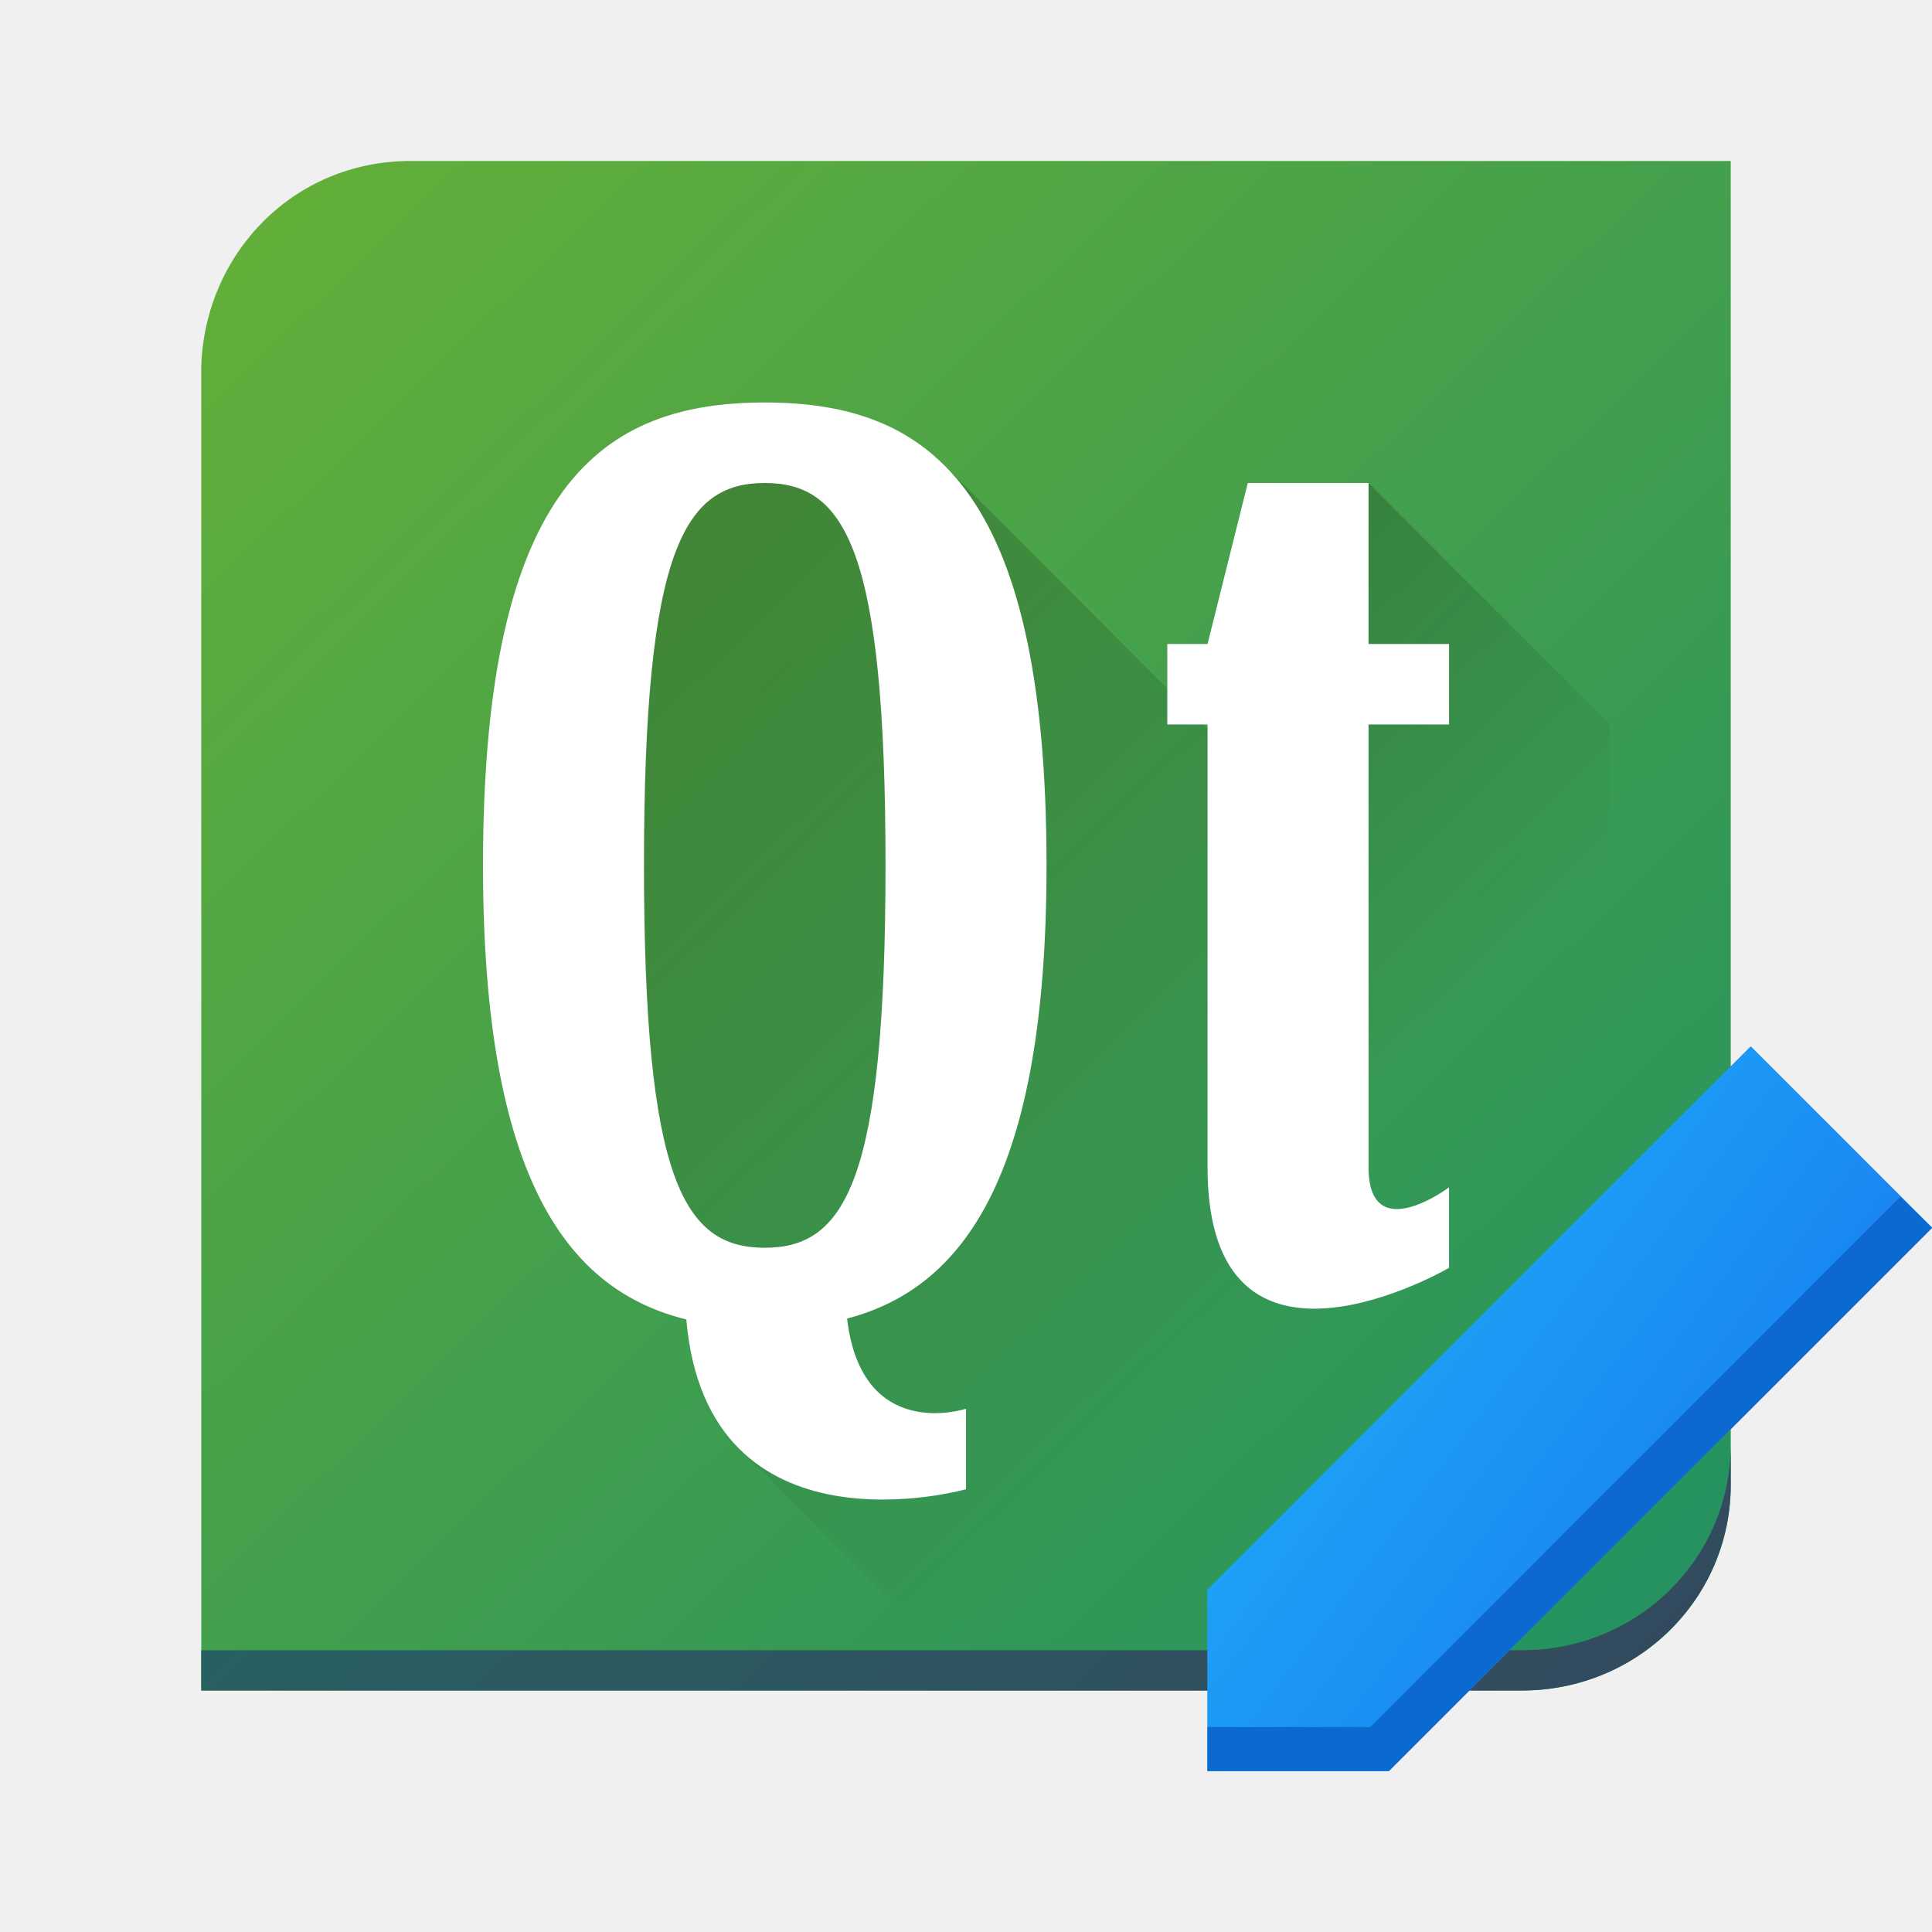
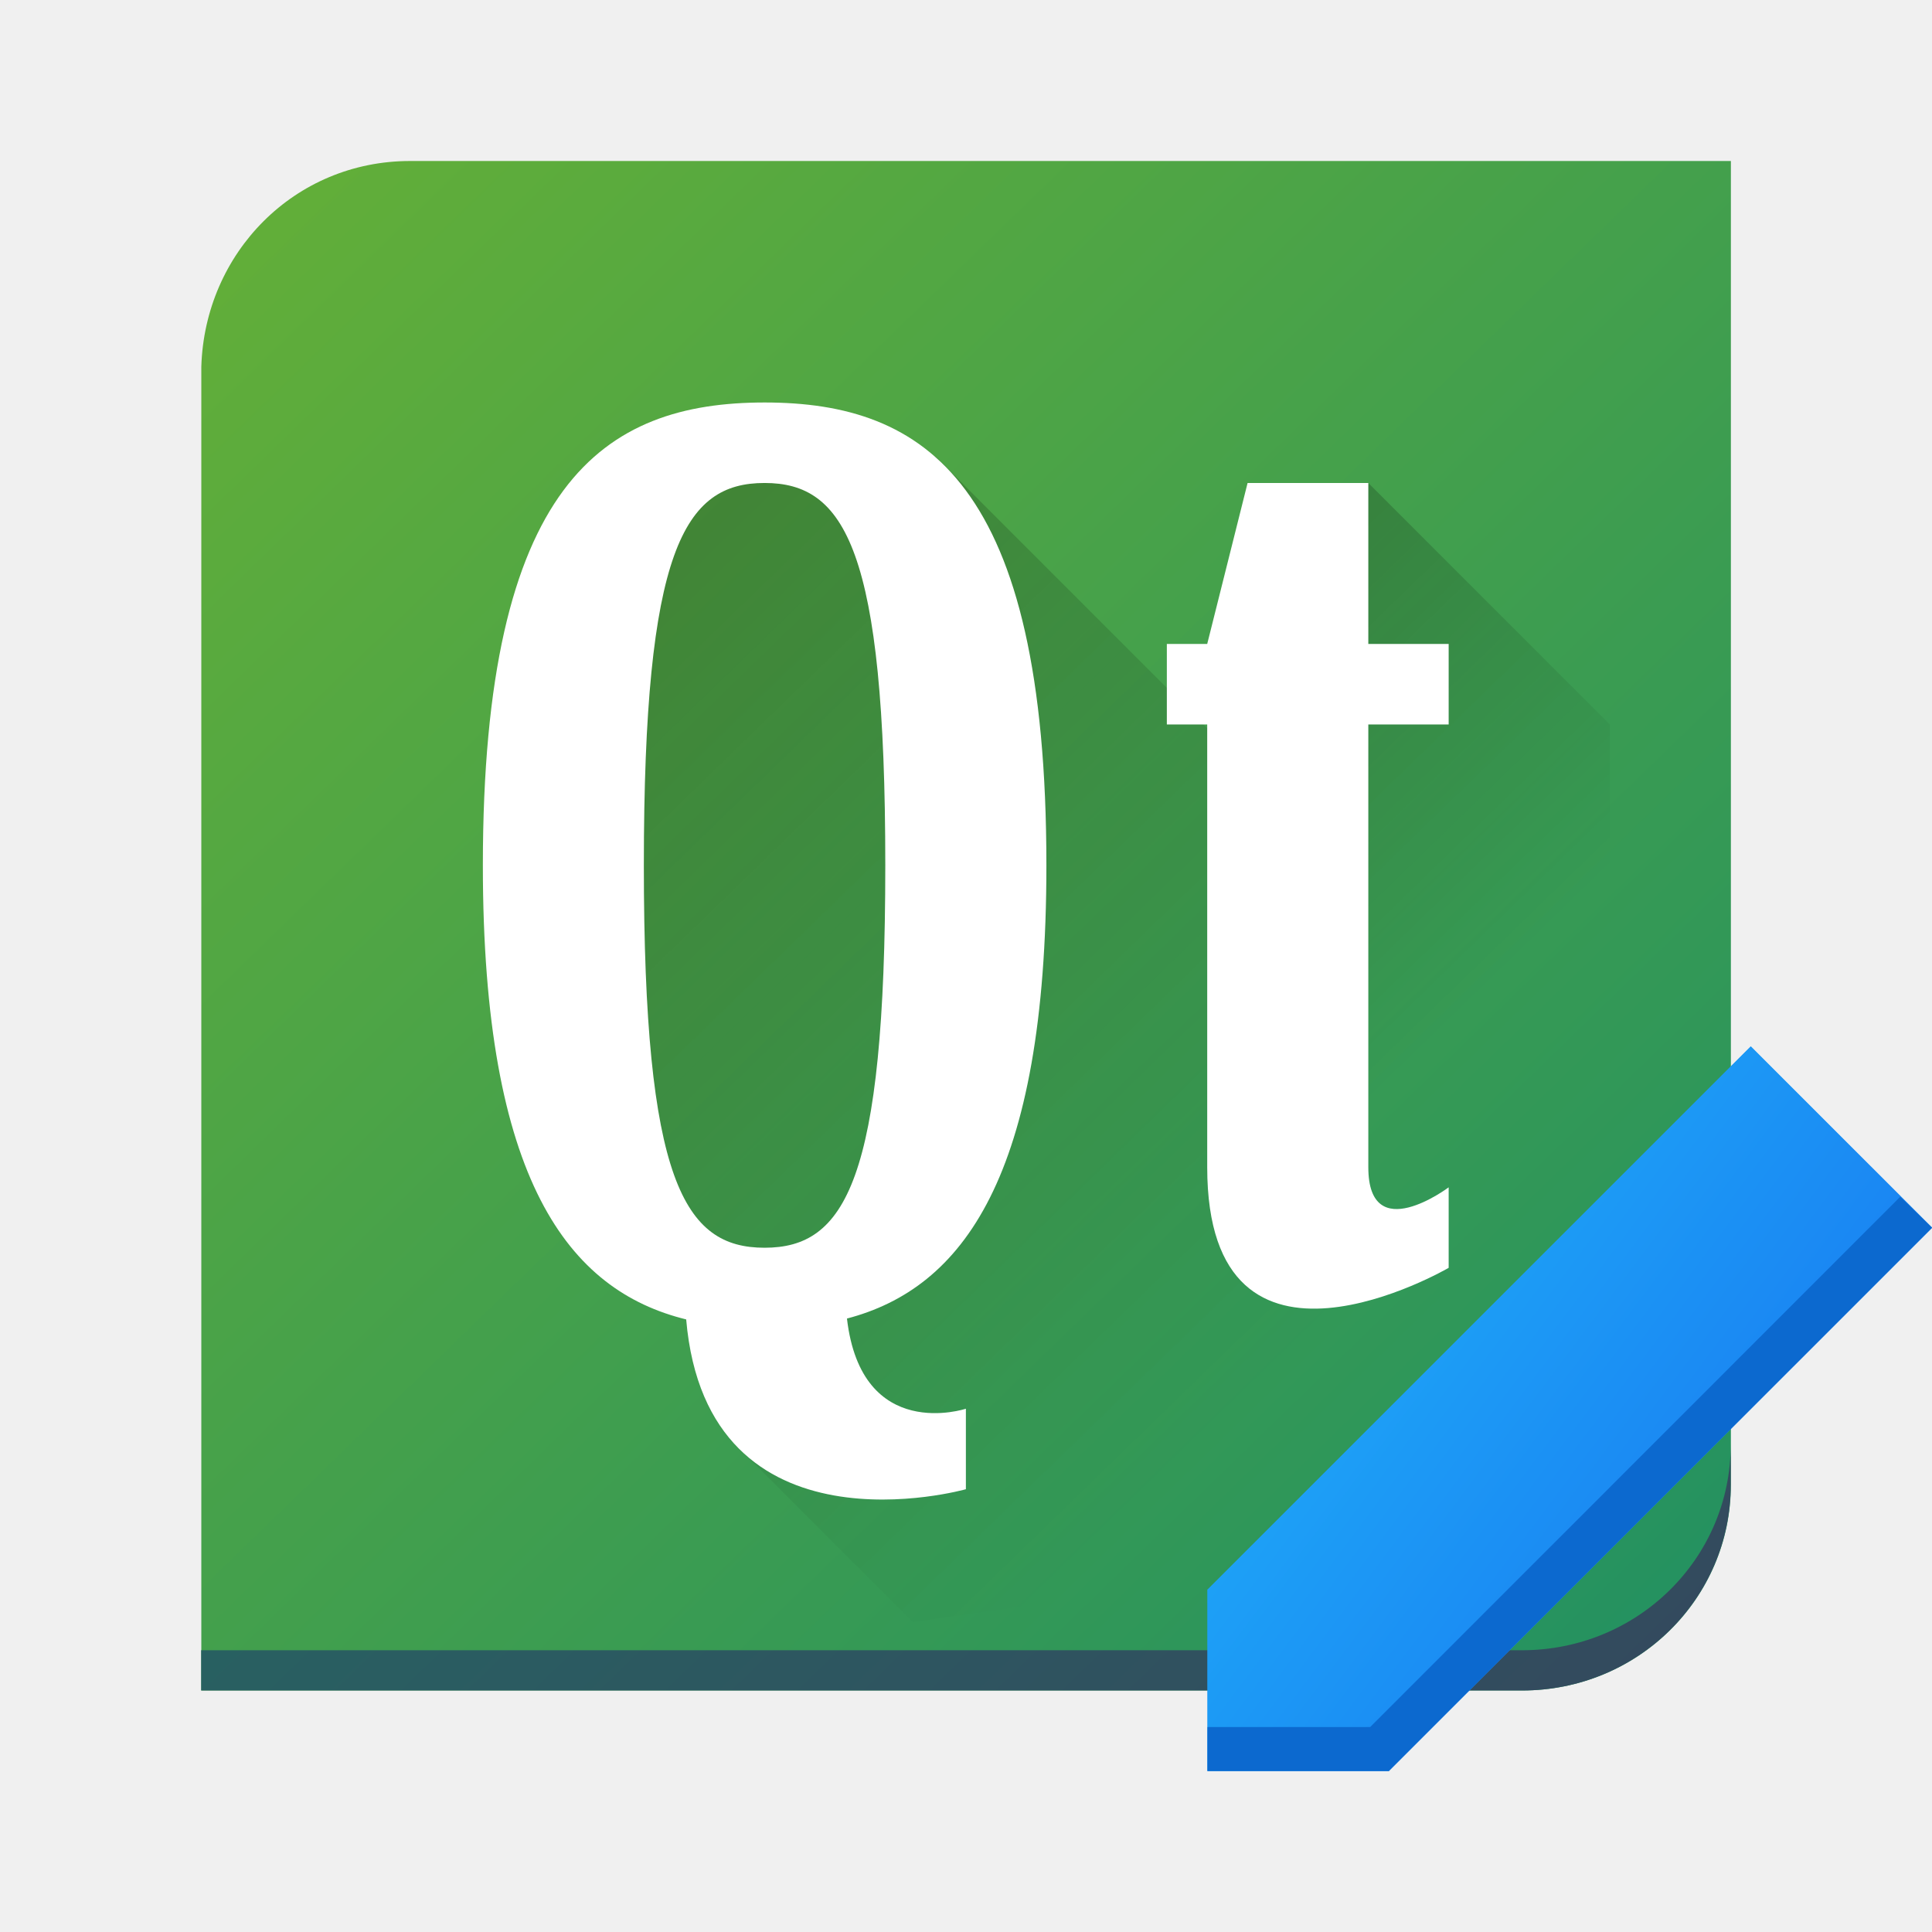
- <svg xmlns="http://www.w3.org/2000/svg" xmlns:xlink="http://www.w3.org/1999/xlink" width="48" version="1.1" height="48" id="svg2">
-   <defs id="defs2987">
-     <linearGradient id="linearGradient4286">
-       <stop style="stop-color:#66b036" id="stop4288" />
-       <stop offset="1" style="stop-color:#239161" id="stop4290" />
+ <svg xmlns="http://www.w3.org/2000/svg" xmlns:xlink="http://www.w3.org/1999/xlink" width="48" height="48">
+   <defs>
+     <linearGradient id="a" y1="16.333" x1="14.556" y2="5.667" x2=".333" gradientUnits="userSpaceOnUse" gradientTransform="matrix(1.13274 0 0 1.14985-19.481 18.15)">
+       <stop stop-color="#197cf1" />
+       <stop offset="1" stop-color="#20bcfa" />
    </linearGradient>
-     <linearGradient id="linearGradient4223">
-       <stop id="stop4225" />
-       <stop offset="1" style="stop-opacity:0" id="stop4227" />
+     <linearGradient id="b" y1="37.956" x1="-2.994" y2="-.883" x2="-41.26" gradientUnits="userSpaceOnUse" gradientTransform="translate(0-1.022)">
+       <stop stop-color="#34495e" />
+       <stop offset="1" stop-color="#1c7865" />
    </linearGradient>
-     <linearGradient id="linearGradient4899">
-       <stop style="stop-color:#34495e" id="stop4901" />
-       <stop offset="1" style="stop-color:#1c7865" id="stop4903" />
+     <linearGradient id="c" y1="9.178" x1="-14.65" y2="17.522" x2="-6.43" gradientUnits="userSpaceOnUse" gradientTransform="translate(1.01-1.022)">
+       <stop />
+       <stop offset="1" stop-opacity="0" />
    </linearGradient>
-     <style id="current-color-scheme" type="text/css">
-       .ColorScheme-Text {
-         color:#4d4d4d;
-       }
-       .ColorScheme-Background {
-         color:#eff0f1;
-       }
-       .ColorScheme-Highlight {
-         color:#3daee9;
-       }
-       .ColorScheme-ViewText {
-         color:#31363b;
-       }
-       .ColorScheme-ViewBackground {
-         color:#fcfcfc;
-       }
-       .ColorScheme-ViewHover {
-         color:#93cee9;
-       }
-       .ColorScheme-ViewFocus{
-         color:#3daee9;
-       }
-       .ColorScheme-ButtonText {
-         color:#31363b;
-       }
-       .ColorScheme-ButtonBackground {
-         color:#eff0f1;
-       }
-       .ColorScheme-ButtonHover {
-         color:#93cee9;
-       }
-       .ColorScheme-ButtonFocus{
-         color:#3daee9;
-       }
-       </style>
-     <linearGradient id="linearGradient4143">
-       <stop id="stop4145" style="stop-color:#197cf1" />
-       <stop id="stop4147" style="stop-color:#20bcfa" offset="1" />
+     <linearGradient xlink:href="#c" id="d" y1="9.268" x1="-28.756" y2="27.436" x2="-10.858" gradientUnits="userSpaceOnUse" gradientTransform="translate(0-1.022)" />
+     <linearGradient id="e" y1="-.883" x1="-41.26" y2="37.956" x2="-2.994" gradientUnits="userSpaceOnUse" gradientTransform="translate(-1.01-1.022)">
+       <stop stop-color="#66b036" />
+       <stop offset="1" stop-color="#239161" />
    </linearGradient>
-     <linearGradient xlink:href="#linearGradient4143" id="linearGradient4220-7" x1="14.556" y1="16.333" x2="0.333" y2="5.667" gradientUnits="userSpaceOnUse" gradientTransform="matrix(1.132737,0,0,1.149846,-19.48147,18.15297)" />
-     <linearGradient xlink:href="#linearGradient4143" id="linearGradient4220-2-0" x1="14.556" y1="16.333" x2="0.333" y2="5.667" gradientUnits="userSpaceOnUse" gradientTransform="matrix(1.132737,0,0,1.149846,-19.48147,18.15297)" />
-     <linearGradient xlink:href="#linearGradient4899" id="linearGradient4282-5-0" y1="37.956" x1="-2.994" y2="-0.883" x2="-41.255" gradientUnits="userSpaceOnUse" gradientTransform="translate(1.3664592e-6,-1.022086)" />
-     <linearGradient xlink:href="#linearGradient4223" id="linearGradient4229-8-2-6" y1="9.178" x1="-14.65" y2="17.522" x2="-6.43" gradientUnits="userSpaceOnUse" gradientTransform="translate(1.006879,-1.022087)" />
-     <linearGradient xlink:href="#linearGradient4223" id="linearGradient4229-9-9" y1="9.268" x1="-28.756" y2="27.436" x2="-10.858" gradientUnits="userSpaceOnUse" gradientTransform="translate(3.664592e-7,-1.022087)" />
-     <linearGradient xlink:href="#linearGradient4286" id="linearGradient4282-1" y1="-0.883" x1="-41.255" y2="37.956" x2="-2.994" gradientUnits="userSpaceOnUse" gradientTransform="translate(-1.006881,-1.022086)" />
-     <style id="current-color-scheme-8" type="text/css">
-       .ColorScheme-Text {
-         color:#4d4d4d;
-       }
-       .ColorScheme-Background {
-         color:#eff0f1;
-       }
-       .ColorScheme-Highlight {
-         color:#3daee9;
-       }
-       .ColorScheme-ViewText {
-         color:#31363b;
-       }
-       .ColorScheme-ViewBackground {
-         color:#fcfcfc;
-       }
-       .ColorScheme-ViewHover {
-         color:#93cee9;
-       }
-       .ColorScheme-ViewFocus{
-         color:#3daee9;
-       }
-       .ColorScheme-ButtonText {
-         color:#31363b;
-       }
-       .ColorScheme-ButtonBackground {
-         color:#eff0f1;
-       }
-       .ColorScheme-ButtonHover {
-         color:#93cee9;
-       }
-       .ColorScheme-ButtonFocus{
-         color:#3daee9;
-       }
-       </style>
  </defs>
-   <g id="g4216" transform="matrix(0.9931701 0 0 0.9783915 45.97341 4.864339)">
-     <path style="fill:url(#linearGradient4282-1);stroke-width:2;stroke-linecap:round;stroke-linejoin:bevel" id="rect4274-9" d="m -36.032,-0.883 c -2.894,0 -5.137,2.332 -5.223,5.224 l 0,33.615 33.038,0 c 2.894,0 5.223,-2.331 5.223,-5.224 l 0,-33.615 z" />
-     <path style="opacity:0.2;fill:url(#linearGradient4229-9-9);fill-rule:evenodd;stroke-width:1.014" id="path4221-2-3" d="m -29.173,6.271 -3.021,4.088 2.458,17.375 3.021,2.044 -1.074,2.044 4.332,4.398 13.013,-1.912 c 0.487,-0.085 0.946,-0.297 1.363,-0.603 l -5.54,-8.686 0.794,-9.199 -9.062,-9.199 z" />
-     <path style="opacity:0.2;fill:url(#linearGradient4229-8-2-6);fill-rule:evenodd;stroke-width:1.014" id="path4221-9-1-3" d="m -12.056,7.293 -3.021,20.442 6.751,6.853 c 1.063,-0.939 2.311,-3.634 2.311,-5.304 l 0,-15.858 z" />
-     <path style="fill:#ffffff;stroke-width:2;stroke-linecap:round;stroke-linejoin:bevel" id="path4291-1" d="m -27.159,5.249 c -4.028,9e-7 -7.048,2.044 -7.048,11.754 0,8.009 2.149,10.798 5.086,11.53 0.524,6.17 6.997,4.312 6.997,4.312 l 0,-2.044 c 0,0 -2.611,0.88 -2.975,-2.29 2.888,-0.769 4.989,-3.586 4.989,-11.508 0,-9.71 -3.021,-11.754 -7.048,-11.754 z m 0,2.044 c 2.014,0 3.021,1.689 3.021,9.71 0,8.021 -1.007,9.71 -3.021,9.71 -2.014,10e-7 -3.021,-1.689 -3.021,-9.71 0,-8.021 1.007,-9.71 3.021,-9.71 z" />
-     <path style="fill:url(#linearGradient4282-5-0);stroke-width:2;stroke-linecap:round;stroke-linejoin:bevel" id="rect4274-7-3" d="m -2.994,31.71 c 0,2.894 -2.329,5.224 -5.223,5.224 l -33.038,0 0,1.022 33.038,0 c 2.894,0 5.223,-2.331 5.223,-5.224 z" />
-     <path style="fill:#ffffff;fill-rule:evenodd;stroke-width:1.014" id="path4289-4" d="m -15.076,7.293 3.021,0 0,4.088 2.014,0 0,2.044 -2.014,0 0,11.243 c 0,2.044 2.014,0.511 2.014,0.511 l 0,2.044 c 0,0 -6.041,3.577 -6.041,-2.555 l 0,-11.243 -1.007,0 0,-2.044 1.007,0 z" />
-     <path style="color:#4d4d4d;opacity:1;fill:url(#linearGradient4220-2-0);fill-opacity:1;stroke:none" d="m -2.495,21.603 -13.584,13.789 -0.004,0 0,4.608 1.133,0 2.265,0 1.142,0 0,-0.004 13.584,-13.789 -0.002,-0.002 0.002,-0.002 -4.531,-4.599 -0.002,0.002 -0.002,-0.002 z" id="rect4132-3-4" class="ColorScheme-Text" />
-     <path style="color:#4d4d4d;opacity:1;fill:url(#linearGradient4220-7);fill-opacity:1;stroke:none" d="m -2.495,21.603 -13.584,13.789 -0.004,0 0,4.608 1.133,0 2.265,0 1.142,0 0,-0.004 13.584,-13.789 -0.002,-0.002 0.002,-0.002 -4.531,-4.599 -0.002,0.002 -0.002,-0.002 z m -2.263,3.923 2.934,2.978 -8.595,8.725 0,-1.828 -1.133,0 -1.133,0 0,-1.15 0,-0.678 7.927,-8.047 z m -9.06,9.197 0,1.828 1.133,0 1.133,0 0,1.15 0,0.678 -0.465,0.472 -1.801,0 -1.133,-1.15 0,-1.828 1.133,-1.15 z" id="rect4132-57" class="ColorScheme-Text" />
-     <path style="color:#4d4d4d;opacity:1;fill:#0c69cf;fill-opacity:1;stroke:none" d="m 1.246,25.419 -13.259,13.465 -4.071,0 0,1.116 1.133,0 2.265,0 1.143,0 0,-0.004 13.583,-13.79 -0.002,-0.002 0.002,-0.002 -0.794,-0.783 z" id="rect4132-5-3" />
+   <g transform="matrix(.99317 0 0 .97839 45.973 4.864)">
+     <path fill="url(#e)" stroke-linejoin="bevel" stroke-width="2" d="m-36.03-.883c-2.894 0-5.137 2.332-5.223 5.224v33.615h33.04c2.894 0 5.223-2.331 5.223-5.224v-33.615z" />
+     <g fill-rule="evenodd" stroke-width="1.014">
+       <path opacity=".2" fill="url(#d)" d="m-29.17 6.271l-3.02 4.088 2.458 17.375 3.02 2.044-1.074 2.044 4.332 4.398 13.01-1.912c.487-.085.946-.297 1.363-.603l-5.54-8.686.794-9.199-9.06-9.199z" />
+       <path opacity=".2" fill="url(#c)" d="m-12.06 7.293l-3.02 20.442 6.751 6.853c1.063-.939 2.311-3.634 2.311-5.304v-15.858z" />
+     </g>
+     <g stroke-linejoin="bevel" stroke-width="2">
+       <path fill="#ffffff" d="m-27.16 5.249c-4.03 0-7.05 2.044-7.05 11.754 0 8.01 2.149 10.798 5.086 11.53.524 6.17 6.997 4.312 6.997 4.312v-2.044c0 0-2.611.88-2.975-2.29 2.888-.769 4.989-3.586 4.989-11.508 0-9.71-3.02-11.754-7.05-11.754m0 2.044c2.01 0 3.02 1.689 3.02 9.71 0 8.02-1.01 9.71-3.02 9.71-2.01 0-3.02-1.689-3.02-9.71 0-8.02 1.01-9.71 3.02-9.71" />
+       <path fill="url(#b)" d="m-2.994 31.71c0 2.894-2.329 5.224-5.223 5.224h-33.04v1.022h33.04c2.894 0 5.223-2.331 5.223-5.224z" />
+     </g>
+     <path fill="#ffffff" fill-rule="evenodd" stroke-width="1.014" d="m-15.08 7.293h3.02v4.088h2.01v2.044h-2.01v11.243c0 2.044 2.01.511 2.01.511v2.044c0 0-6.04 3.577-6.04-2.555v-11.243h-1.01v-2.044h1.01z" />
+     <g color="#4d4d4d">
+       <g fill="url(#a)">
+         <path d="m-2.495 21.603l-13.584 13.789h-.004v4.608h4.54v-.005l13.584-13.789-.002-.002.002-.002-4.531-4.599-.002.002z" />
+         <path d="m-2.495 21.603l-13.584 13.789h-.004v4.608h4.54v-.005l13.584-13.789-.002-.002.002-.002-4.531-4.599-.002.002zm-2.263 3.923l2.934 2.978-8.595 8.725v-1.828h-2.265v-1.828zm-9.06 9.197v1.828h2.265v1.828l-.465.472h-1.801l-1.133-1.15v-1.828z" />
+       </g>
+       <path fill="#0c69cf" d="m1.246 25.419l-13.259 13.465h-4.071v1.116h4.541v-.004l13.583-13.79-.002-.002.002-.002z" />
+     </g>
  </g>
</svg>
